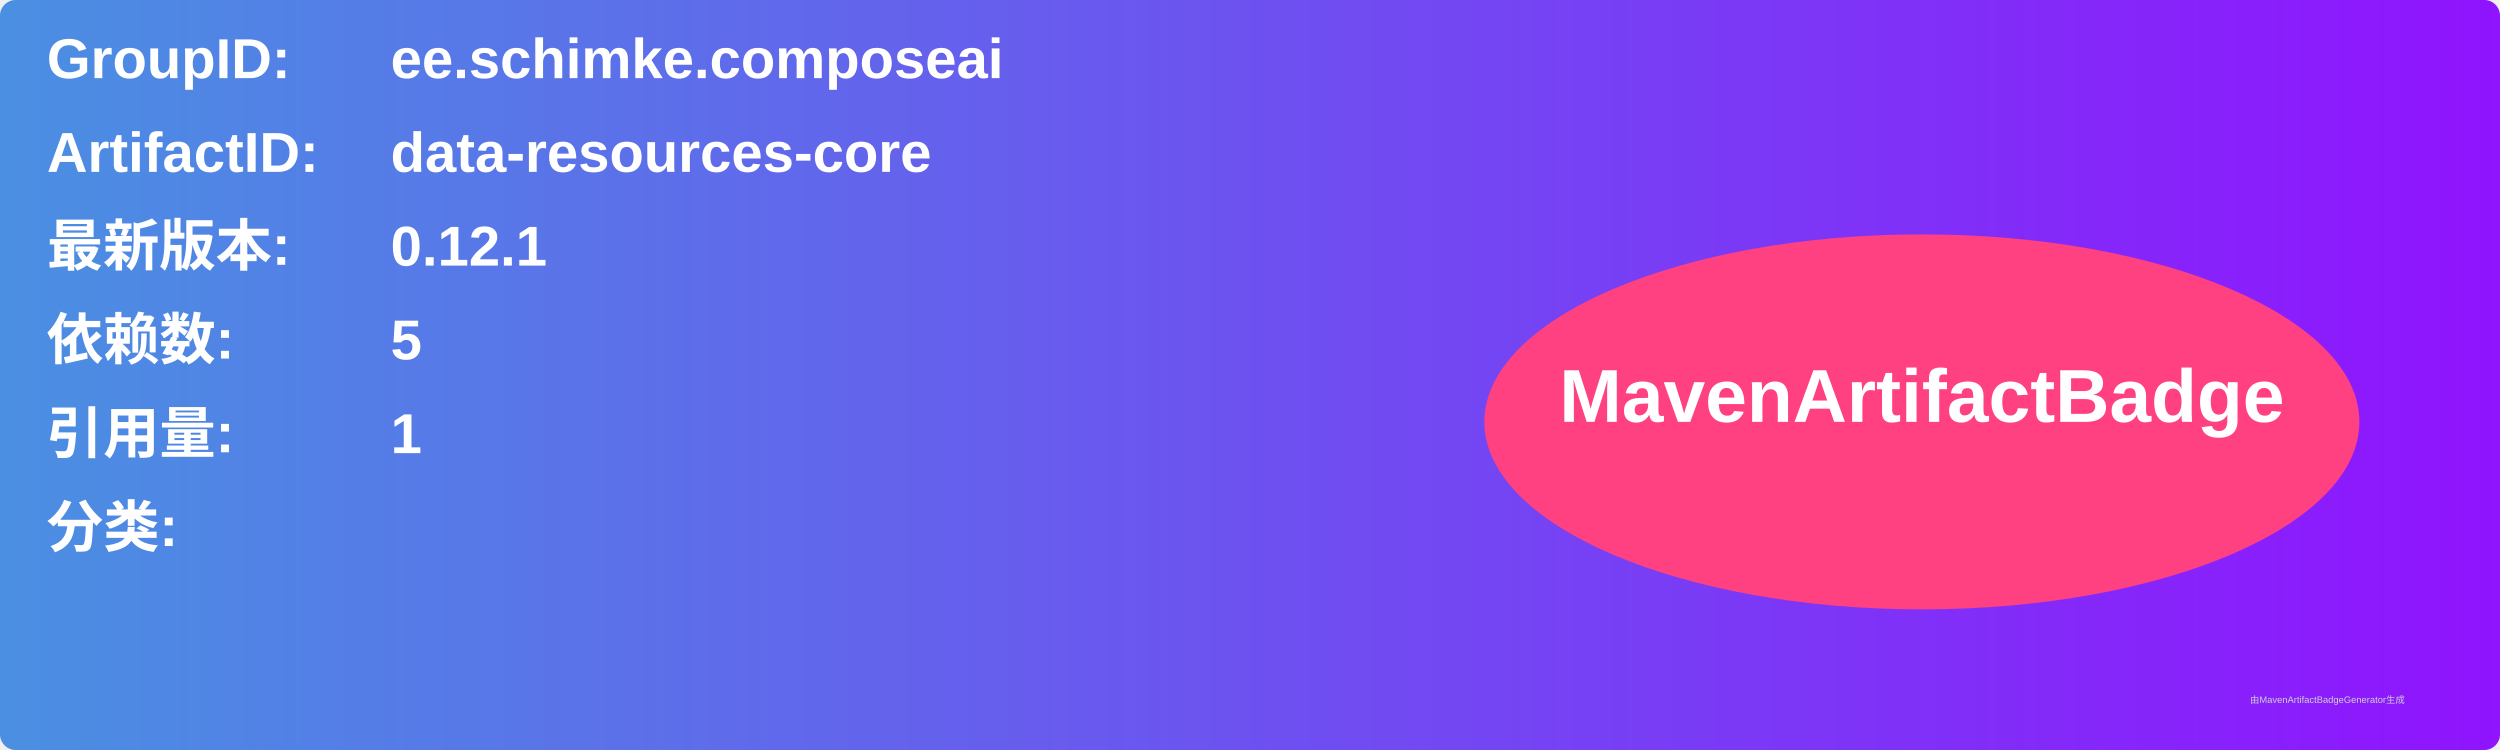
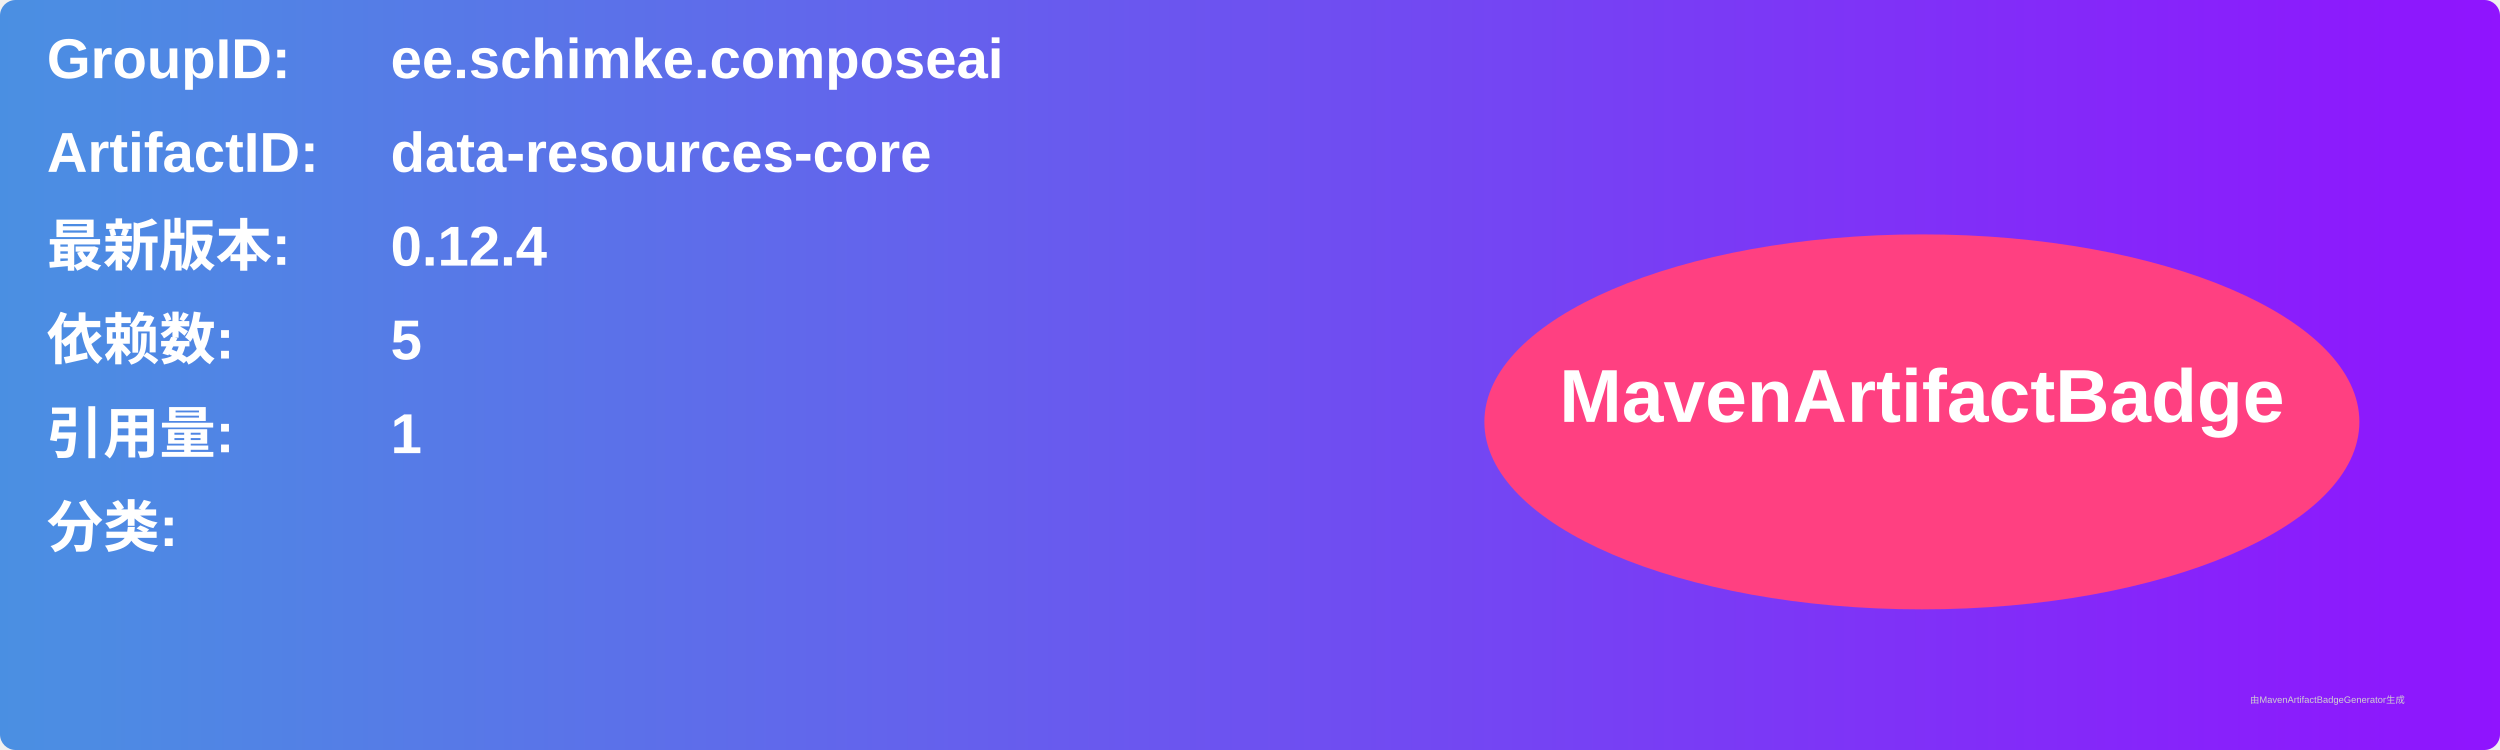
<svg xmlns="http://www.w3.org/2000/svg" width="800" height="240" viewBox="0 0 800 240">
  <linearGradient id="grad" x1="0%" y1="0%" x2="100%" y2="0%">
    <stop offset="0%" stop-color="#4a90e2" />
    <stop offset="100%" stop-color="#9013fe" />
  </linearGradient>
  <rect width="100%" height="100%" rx="5" ry="5" fill="url(#grad)" />
  <g transform="translate(15, 15)">
    <text x="0" y="10" font-family="Arial" font-size="18" fill="white" font-weight="bold" width="260">GroupID:</text>
    <text x="110" y="10" font-family="Arial" font-size="18" fill="white" font-weight="bold" width="460">ee.schimke.composeai</text>
    <text x="0" y="40" font-family="Arial" font-size="18" fill="white" font-weight="bold" width="260">ArtifactID:</text>
    <text x="110" y="40" font-family="Arial" font-size="18" fill="white" font-weight="bold" width="460">data-resources-core</text>
    <text x="0" y="70" font-family="Arial" font-size="18" fill="white" font-weight="bold">最新版本:</text>
    <text x="110" y="70" font-family="Arial" font-size="18" fill="white" font-weight="bold">
-       <tspan font-weight="bold">0.12.1</tspan>
+       <tspan font-weight="bold">0.12.4</tspan>
    </text>
    <text x="0" y="100" font-family="Arial" font-size="18" fill="white" font-weight="bold">依赖数: </text>
    <text x="110" y="100" font-family="Arial" font-size="18" fill="white">
      <tspan font-weight="bold">5</tspan>
    </text>
    <text x="0" y="130" font-family="Arial" font-size="18" fill="white" font-weight="bold">引用量: </text>
    <text x="110" y="130" font-family="Arial" font-size="18" fill="white">
      <tspan font-weight="bold">1</tspan>
    </text>
    <text x="0" y="160" font-family="Arial" font-size="18" fill="white" font-weight="bold">分类:</text>
    <text x="10" y="190" font-family="Arial" font-size="10" fill="white">
      <tspan font-weight="bold" />
    </text>
    <ellipse cx="600" cy="120" rx="140" ry="60" fill="#ff4081" />
    <text x="600" y="120" text-anchor="middle" font-family="Arial" font-size="24" fill="white" font-weight="bold">MavenArtifactBadge</text>
  </g>
  <text x="720" y="225" font-family="Arial" font-size="3" fill="#d0d0d0">由MavenArtifactBadgeGenerator生成</text>
</svg>
